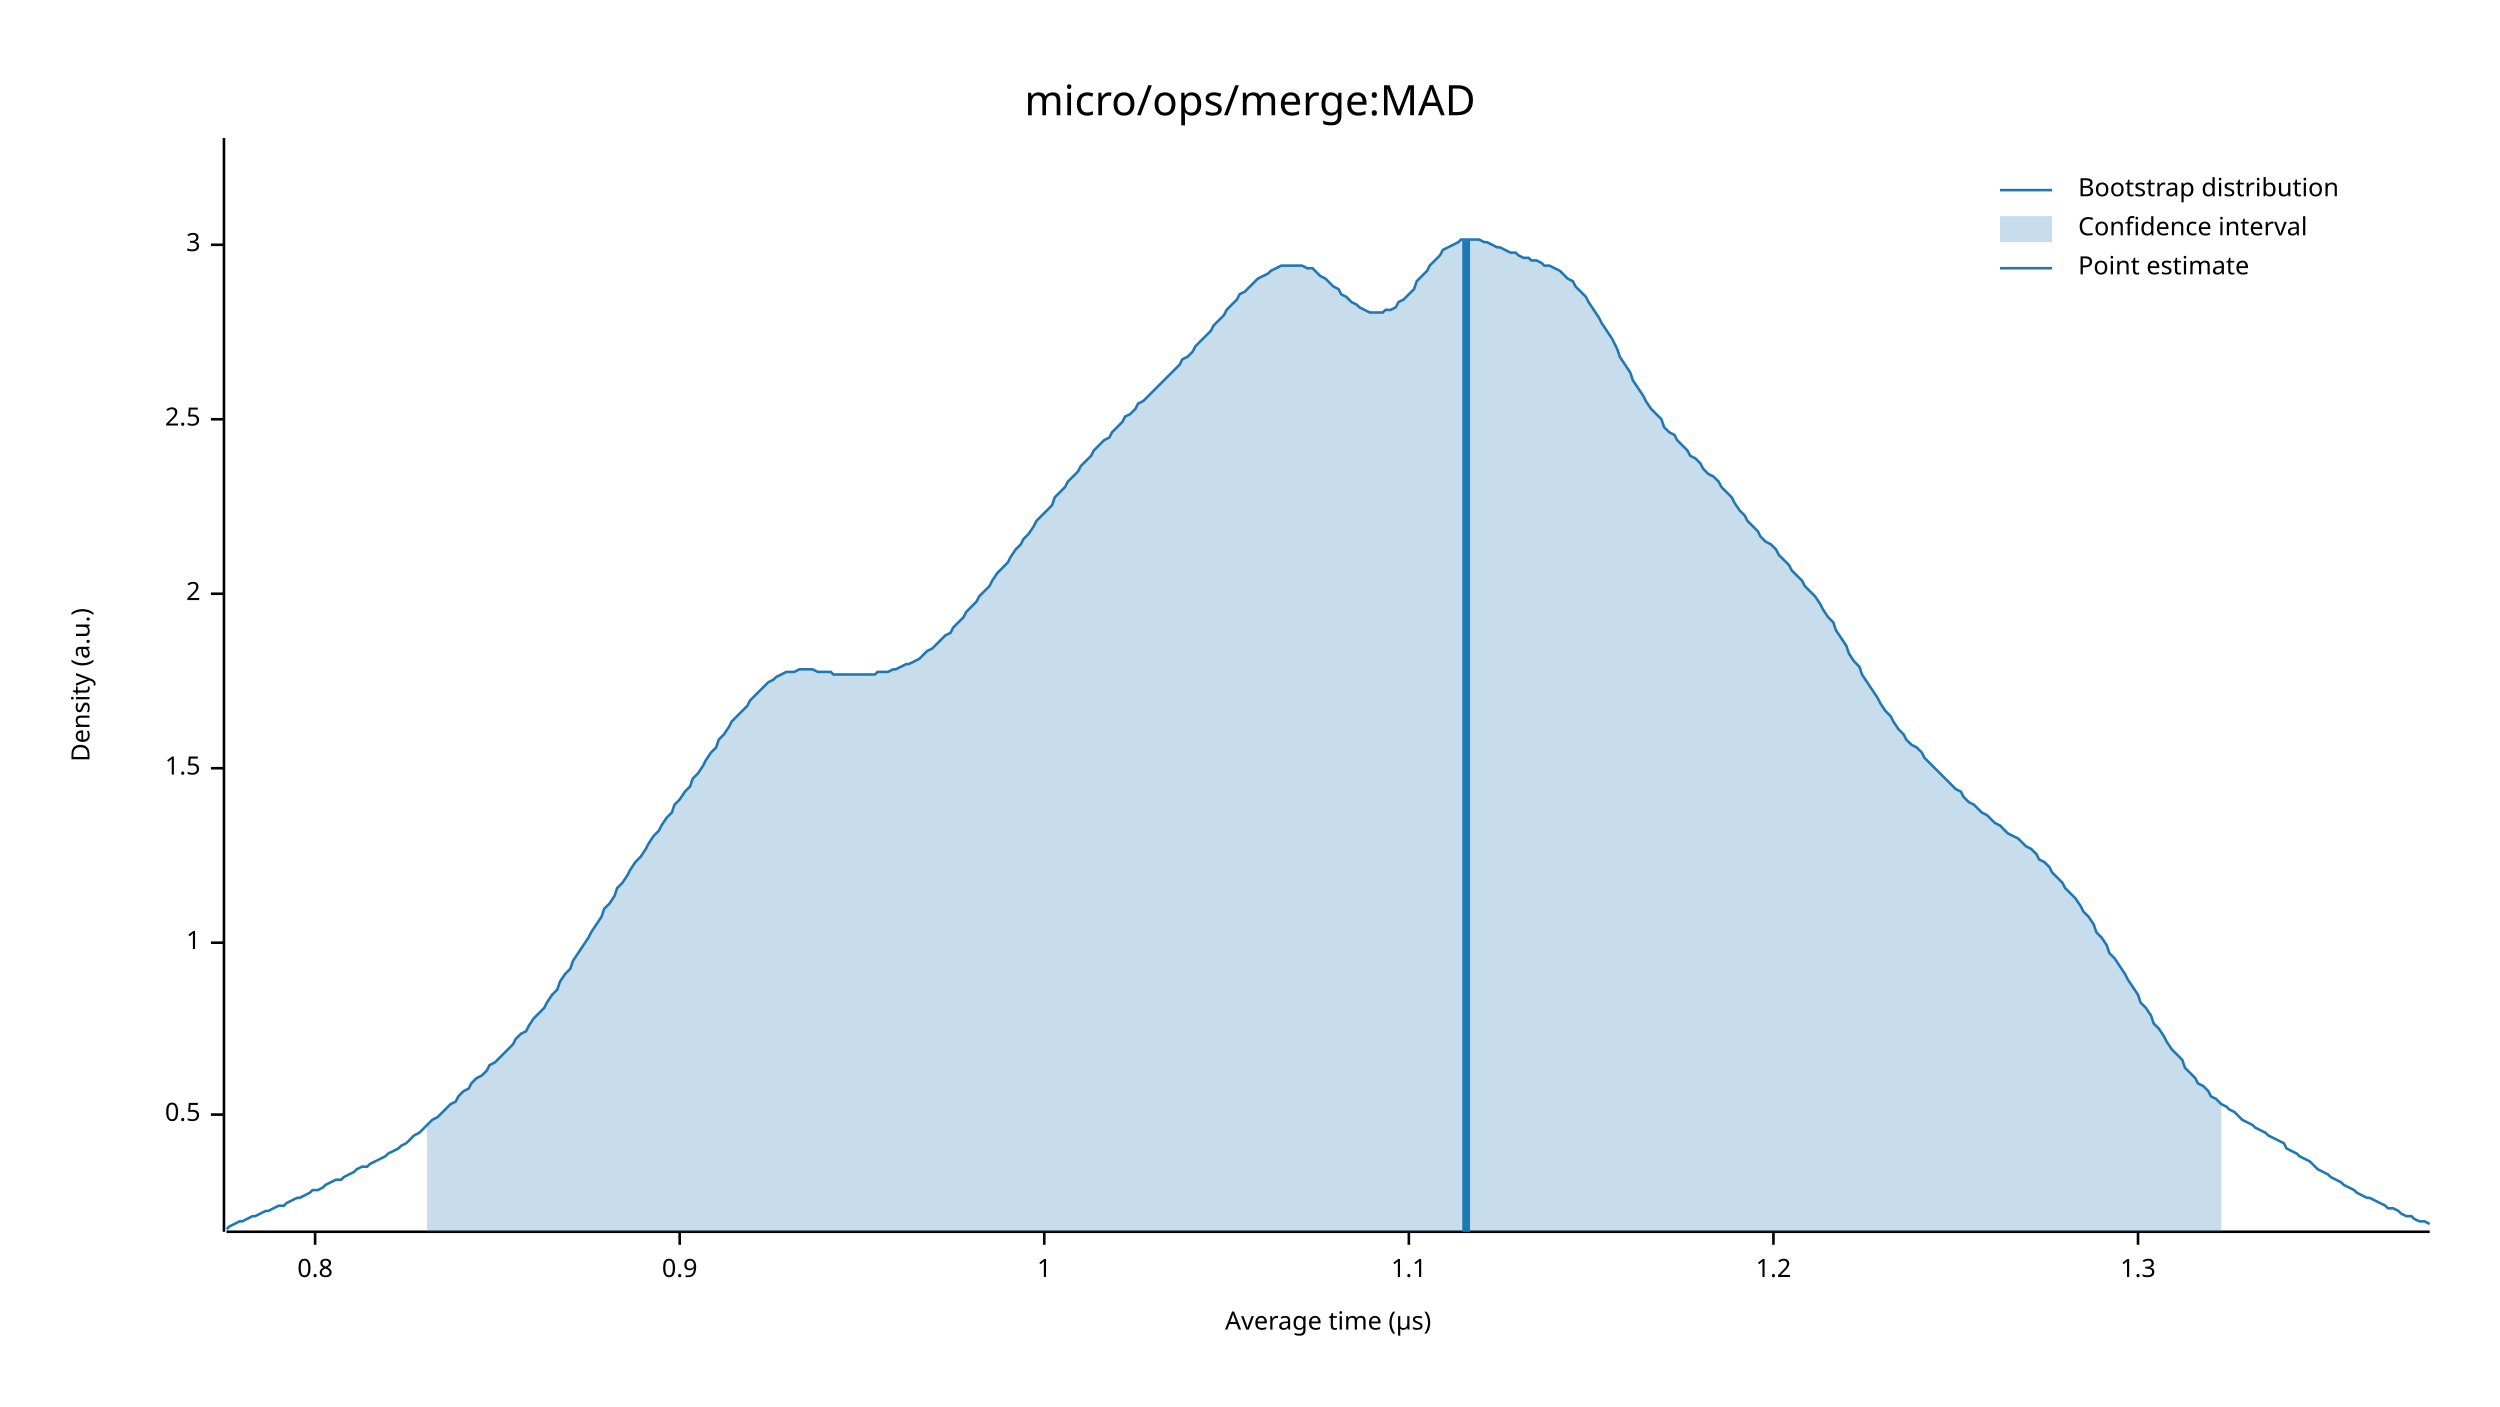
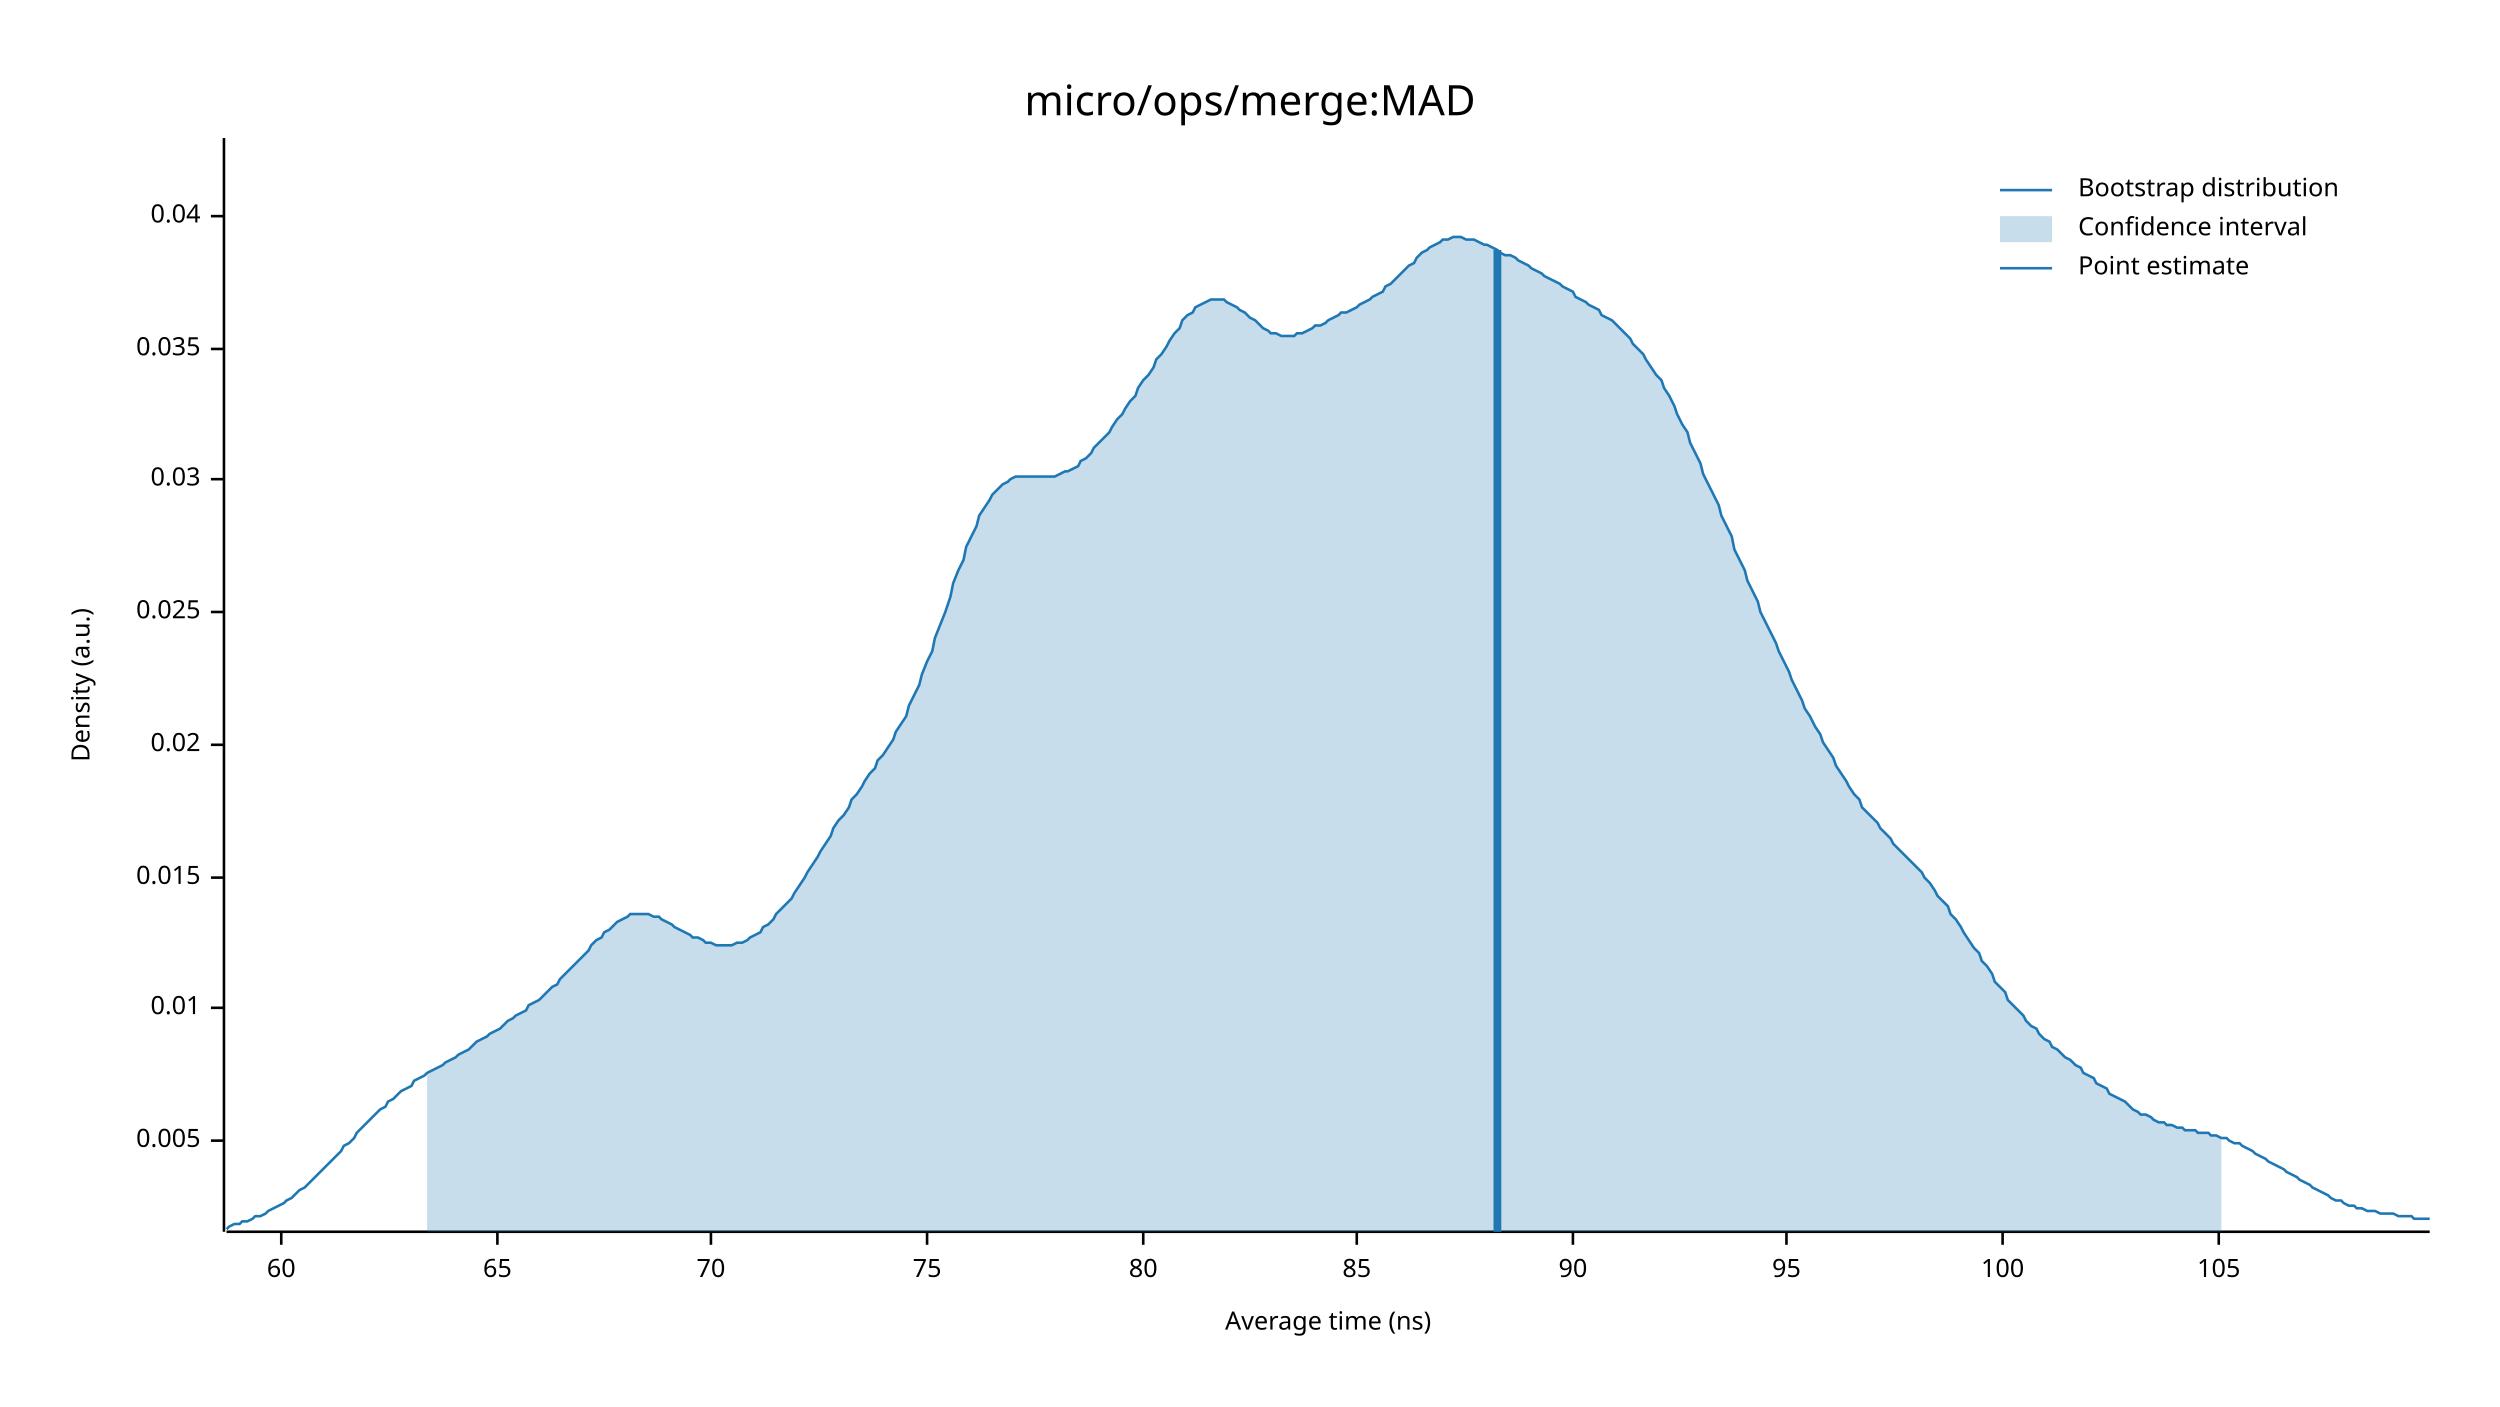
<svg xmlns="http://www.w3.org/2000/svg" width="960" height="540" viewBox="0 0 960 540">
  <text x="480" y="32" dy="0.76em" text-anchor="middle" font-family="sans-serif" font-size="16.129" opacity="1" fill="#000000">
micro/ops/merge:MAD
</text>
  <text x="27" y="263" dy="0.76em" text-anchor="middle" font-family="sans-serif" font-size="9.677" opacity="1" fill="#000000" transform="rotate(270, 27, 263)">
Density (a.u.)
</text>
  <text x="510" y="513" dy="-0.5ex" text-anchor="middle" font-family="sans-serif" font-size="9.677" opacity="1" fill="#000000">
- Average time (µs)
+ Average time (ns)
</text>
  <polyline fill="none" opacity="1" stroke="#000000" stroke-width="1" points="86,53 86,473 " />
-   <text x="77" y="428" dy="0.5ex" text-anchor="end" font-family="sans-serif" font-size="9.677" opacity="1" fill="#000000">
- 0.5
+   <text x="77" y="438" dy="0.5ex" text-anchor="end" font-family="sans-serif" font-size="9.677" opacity="1" fill="#000000">
+ 0.005
</text>
-   <polyline fill="none" opacity="1" stroke="#000000" stroke-width="1" points="81,428 86,428 " />
-   <text x="77" y="362" dy="0.5ex" text-anchor="end" font-family="sans-serif" font-size="9.677" opacity="1" fill="#000000">
- 1
+   <polyline fill="none" opacity="1" stroke="#000000" stroke-width="1" points="81,438 86,438 " />
+   <text x="77" y="387" dy="0.5ex" text-anchor="end" font-family="sans-serif" font-size="9.677" opacity="1" fill="#000000">
+ 0.01
</text>
-   <polyline fill="none" opacity="1" stroke="#000000" stroke-width="1" points="81,362 86,362 " />
-   <text x="77" y="295" dy="0.5ex" text-anchor="end" font-family="sans-serif" font-size="9.677" opacity="1" fill="#000000">
- 1.5
+   <polyline fill="none" opacity="1" stroke="#000000" stroke-width="1" points="81,387 86,387 " />
+   <text x="77" y="337" dy="0.5ex" text-anchor="end" font-family="sans-serif" font-size="9.677" opacity="1" fill="#000000">
+ 0.015
</text>
-   <polyline fill="none" opacity="1" stroke="#000000" stroke-width="1" points="81,295 86,295 " />
-   <text x="77" y="228" dy="0.5ex" text-anchor="end" font-family="sans-serif" font-size="9.677" opacity="1" fill="#000000">
- 2
+   <polyline fill="none" opacity="1" stroke="#000000" stroke-width="1" points="81,337 86,337 " />
+   <text x="77" y="286" dy="0.5ex" text-anchor="end" font-family="sans-serif" font-size="9.677" opacity="1" fill="#000000">
+ 0.02
</text>
-   <polyline fill="none" opacity="1" stroke="#000000" stroke-width="1" points="81,228 86,228 " />
-   <text x="77" y="161" dy="0.5ex" text-anchor="end" font-family="sans-serif" font-size="9.677" opacity="1" fill="#000000">
- 2.5
+   <polyline fill="none" opacity="1" stroke="#000000" stroke-width="1" points="81,286 86,286 " />
+   <text x="77" y="235" dy="0.5ex" text-anchor="end" font-family="sans-serif" font-size="9.677" opacity="1" fill="#000000">
+ 0.025
</text>
-   <polyline fill="none" opacity="1" stroke="#000000" stroke-width="1" points="81,161 86,161 " />
-   <text x="77" y="94" dy="0.5ex" text-anchor="end" font-family="sans-serif" font-size="9.677" opacity="1" fill="#000000">
- 3
+   <polyline fill="none" opacity="1" stroke="#000000" stroke-width="1" points="81,235 86,235 " />
+   <text x="77" y="184" dy="0.5ex" text-anchor="end" font-family="sans-serif" font-size="9.677" opacity="1" fill="#000000">
+ 0.03
</text>
-   <polyline fill="none" opacity="1" stroke="#000000" stroke-width="1" points="81,94 86,94 " />
+   <polyline fill="none" opacity="1" stroke="#000000" stroke-width="1" points="81,184 86,184 " />
+   <text x="77" y="134" dy="0.5ex" text-anchor="end" font-family="sans-serif" font-size="9.677" opacity="1" fill="#000000">
+ 0.035
+ </text>
+   <polyline fill="none" opacity="1" stroke="#000000" stroke-width="1" points="81,134 86,134 " />
+   <text x="77" y="83" dy="0.5ex" text-anchor="end" font-family="sans-serif" font-size="9.677" opacity="1" fill="#000000">
+ 0.04
+ </text>
+   <polyline fill="none" opacity="1" stroke="#000000" stroke-width="1" points="81,83 86,83 " />
  <polyline fill="none" opacity="1" stroke="#000000" stroke-width="1" points="87,473 933,473 " />
-   <text x="121" y="483" dy="0.76em" text-anchor="middle" font-family="sans-serif" font-size="9.677" opacity="1" fill="#000000">
- 0.8
+   <text x="108" y="483" dy="0.76em" text-anchor="middle" font-family="sans-serif" font-size="9.677" opacity="1" fill="#000000">
+ 60
</text>
-   <polyline fill="none" opacity="1" stroke="#000000" stroke-width="1" points="121,473 121,478 " />
-   <text x="261" y="483" dy="0.76em" text-anchor="middle" font-family="sans-serif" font-size="9.677" opacity="1" fill="#000000">
- 0.9
+   <polyline fill="none" opacity="1" stroke="#000000" stroke-width="1" points="108,473 108,478 " />
+   <text x="191" y="483" dy="0.76em" text-anchor="middle" font-family="sans-serif" font-size="9.677" opacity="1" fill="#000000">
+ 65
</text>
-   <polyline fill="none" opacity="1" stroke="#000000" stroke-width="1" points="261,473 261,478 " />
-   <text x="401" y="483" dy="0.76em" text-anchor="middle" font-family="sans-serif" font-size="9.677" opacity="1" fill="#000000">
- 1
+   <polyline fill="none" opacity="1" stroke="#000000" stroke-width="1" points="191,473 191,478 " />
+   <text x="273" y="483" dy="0.76em" text-anchor="middle" font-family="sans-serif" font-size="9.677" opacity="1" fill="#000000">
+ 70
</text>
-   <polyline fill="none" opacity="1" stroke="#000000" stroke-width="1" points="401,473 401,478 " />
-   <text x="541" y="483" dy="0.76em" text-anchor="middle" font-family="sans-serif" font-size="9.677" opacity="1" fill="#000000">
- 1.1
+   <polyline fill="none" opacity="1" stroke="#000000" stroke-width="1" points="273,473 273,478 " />
+   <text x="356" y="483" dy="0.76em" text-anchor="middle" font-family="sans-serif" font-size="9.677" opacity="1" fill="#000000">
+ 75
</text>
-   <polyline fill="none" opacity="1" stroke="#000000" stroke-width="1" points="541,473 541,478 " />
-   <text x="681" y="483" dy="0.76em" text-anchor="middle" font-family="sans-serif" font-size="9.677" opacity="1" fill="#000000">
- 1.2
+   <polyline fill="none" opacity="1" stroke="#000000" stroke-width="1" points="356,473 356,478 " />
+   <text x="439" y="483" dy="0.76em" text-anchor="middle" font-family="sans-serif" font-size="9.677" opacity="1" fill="#000000">
+ 80
</text>
-   <polyline fill="none" opacity="1" stroke="#000000" stroke-width="1" points="681,473 681,478 " />
-   <text x="821" y="483" dy="0.76em" text-anchor="middle" font-family="sans-serif" font-size="9.677" opacity="1" fill="#000000">
- 1.3
+   <polyline fill="none" opacity="1" stroke="#000000" stroke-width="1" points="439,473 439,478 " />
+   <text x="521" y="483" dy="0.76em" text-anchor="middle" font-family="sans-serif" font-size="9.677" opacity="1" fill="#000000">
+ 85
</text>
-   <polyline fill="none" opacity="1" stroke="#000000" stroke-width="1" points="821,473 821,478 " />
-   <polyline fill="none" opacity="1" stroke="#1F78B4" stroke-width="1" points="87,472 88,471 90,470 92,469 93,469 95,468 97,467 98,467 100,466 102,465 103,465 105,464 107,463 109,463 110,462 112,461 114,460 115,460 117,459 119,458 120,457 122,457 124,456 125,455 127,454 129,453 131,453 132,452 134,451 136,450 137,449 139,448 141,448 142,447 144,446 146,445 148,444 149,443 151,442 153,441 154,440 156,439 158,437 159,436 161,435 163,433 164,432 166,430 168,429 170,427 171,426 173,424 175,423 176,421 178,419 180,418 181,416 183,414 185,413 187,411 188,409 190,408 192,406 193,405 195,403 197,401 198,399 200,397 202,396 203,394 205,391 207,389 209,387 210,385 212,382 214,380 215,377 217,374 219,372 220,369 222,366 224,363 226,360 227,358 229,355 231,352 232,349 234,347 236,344 237,341 239,339 241,336 242,334 244,331 246,329 248,326 249,324 251,321 253,319 254,317 256,314 258,312 259,309 261,307 263,304 265,302 266,299 268,297 270,294 271,292 273,289 275,287 276,284 278,282 280,279 281,277 283,275 285,273 287,271 288,269 290,267 292,265 293,264 295,262 297,261 298,260 300,259 302,258 304,258 305,258 307,257 309,257 310,257 312,257 314,258 315,258 317,258 319,258 320,259 322,259 324,259 326,259 327,259 329,259 331,259 332,259 334,259 336,259 337,258 339,258 341,258 343,257 344,257 346,256 348,255 349,255 351,254 353,253 354,252 356,250 358,249 359,248 361,246 363,244 365,243 366,241 368,239 370,237 371,235 373,233 375,231 376,229 378,227 380,225 381,223 383,220 385,218 387,216 388,214 390,211 392,209 393,207 395,205 397,202 398,200 400,198 402,196 404,194 405,191 407,189 409,187 410,185 412,183 414,181 415,179 417,177 419,175 420,173 422,171 424,169 426,168 427,166 429,164 431,162 432,160 434,159 436,157 437,155 439,154 441,152 443,150 444,149 446,147 448,145 449,144 451,142 453,140 454,138 456,137 458,135 459,133 461,131 463,129 465,127 466,125 468,123 470,121 471,119 473,117 475,115 476,113 478,112 480,110 482,108 483,107 485,106 487,105 488,104 490,103 492,102 493,102 495,102 497,102 498,102 500,102 502,103 504,103 505,104 507,106 509,107 510,108 512,110 514,111 515,113 517,114 519,116 521,117 522,118 524,119 526,120 527,120 529,120 531,120 532,119 534,119 536,118 537,116 539,115 541,113 543,111 544,108 546,106 548,104 549,102 551,100 553,98 554,96 556,95 558,94 560,93 561,92 563,92 565,92 566,92 568,92 570,93 571,93 573,94 575,95 576,95 578,96 580,97 582,97 583,98 585,99 587,99 588,100 590,100 592,101 593,102 595,102 597,103 599,104 600,105 602,107 604,108 605,110 607,112 609,114 610,116 612,119 614,122 615,124 617,127 619,130 621,134 622,137 624,140 626,143 627,146 629,149 631,152 632,154 634,157 636,159 638,161 639,164 641,166 643,167 644,169 646,171 648,173 649,175 651,176 653,178 654,180 656,182 658,183 660,185 661,187 663,189 665,191 666,193 668,196 670,198 671,200 673,202 675,204 676,206 678,208 680,209 682,211 683,213 685,215 687,217 688,219 690,221 692,223 693,225 695,227 697,229 699,232 700,234 702,237 704,239 705,242 707,245 709,248 710,251 712,254 714,256 715,259 717,262 719,265 721,268 722,270 724,273 726,275 727,277 729,280 731,282 732,284 734,286 736,287 738,289 739,291 741,293 743,295 744,296 746,298 748,300 749,301 751,303 753,304 754,306 756,308 758,309 760,311 761,312 763,313 765,315 766,316 768,317 770,319 771,320 773,321 775,322 777,324 778,325 780,326 782,328 783,330 785,331 787,333 788,335 790,337 792,339 793,341 795,343 797,345 799,348 800,350 802,352 804,355 805,358 807,360 809,363 810,366 812,368 814,371 816,374 817,376 819,379 821,382 822,385 824,387 826,390 827,393 829,395 831,398 832,400 834,403 836,405 838,407 839,410 841,412 843,414 844,416 846,417 848,419 849,421 851,422 853,424 855,425 856,426 858,427 860,429 861,430 863,431 865,432 866,433 868,434 870,435 871,436 873,437 875,438 877,439 878,441 880,442 882,443 883,444 885,445 887,446 888,447 890,449 892,450 894,451 895,452 897,453 899,454 900,455 902,456 904,457 905,458 907,459 909,460 910,460 912,461 914,462 916,463 917,464 919,464 921,465 922,466 924,467 926,467 927,468 929,469 931,469 933,470 " />
-   <polygon opacity="0.25" fill="#1F78B4" points="164,432 166,430 168,429 170,427 171,426 173,424 175,423 176,421 178,419 180,418 181,416 183,414 185,413 187,411 188,409 190,408 192,406 193,405 195,403 197,401 198,399 200,397 202,396 203,394 205,391 207,389 209,387 210,385 212,382 214,380 215,377 217,374 219,372 220,369 222,366 224,363 226,360 227,358 229,355 231,352 232,349 234,347 236,344 237,341 239,339 241,336 242,334 244,331 246,329 248,326 249,324 251,321 253,319 254,317 256,314 258,312 259,309 261,307 263,304 265,302 266,299 268,297 270,294 271,292 273,289 275,287 276,284 278,282 280,279 281,277 283,275 285,273 287,271 288,269 290,267 292,265 293,264 295,262 297,261 298,260 300,259 302,258 304,258 305,258 307,257 309,257 310,257 312,257 314,258 315,258 317,258 319,258 320,259 322,259 324,259 326,259 327,259 329,259 331,259 332,259 334,259 336,259 337,258 339,258 341,258 343,257 344,257 346,256 348,255 349,255 351,254 353,253 354,252 356,250 358,249 359,248 361,246 363,244 365,243 366,241 368,239 370,237 371,235 373,233 375,231 376,229 378,227 380,225 381,223 383,220 385,218 387,216 388,214 390,211 392,209 393,207 395,205 397,202 398,200 400,198 402,196 404,194 405,191 407,189 409,187 410,185 412,183 414,181 415,179 417,177 419,175 420,173 422,171 424,169 426,168 427,166 429,164 431,162 432,160 434,159 436,157 437,155 439,154 441,152 443,150 444,149 446,147 448,145 449,144 451,142 453,140 454,138 456,137 458,135 459,133 461,131 463,129 465,127 466,125 468,123 470,121 471,119 473,117 475,115 476,113 478,112 480,110 482,108 483,107 485,106 487,105 488,104 490,103 492,102 493,102 495,102 497,102 498,102 500,102 502,103 504,103 505,104 507,106 509,107 510,108 512,110 514,111 515,113 517,114 519,116 521,117 522,118 524,119 526,120 527,120 529,120 531,120 532,119 534,119 536,118 537,116 539,115 541,113 543,111 544,108 546,106 548,104 549,102 551,100 553,98 554,96 556,95 558,94 560,93 561,92 563,92 565,92 566,92 568,92 570,93 571,93 573,94 575,95 576,95 578,96 580,97 582,97 583,98 585,99 587,99 588,100 590,100 592,101 593,102 595,102 597,103 599,104 600,105 602,107 604,108 605,110 607,112 609,114 610,116 612,119 614,122 615,124 617,127 619,130 621,134 622,137 624,140 626,143 627,146 629,149 631,152 632,154 634,157 636,159 638,161 639,164 641,166 643,167 644,169 646,171 648,173 649,175 651,176 653,178 654,180 656,182 658,183 660,185 661,187 663,189 665,191 666,193 668,196 670,198 671,200 673,202 675,204 676,206 678,208 680,209 682,211 683,213 685,215 687,217 688,219 690,221 692,223 693,225 695,227 697,229 699,232 700,234 702,237 704,239 705,242 707,245 709,248 710,251 712,254 714,256 715,259 717,262 719,265 721,268 722,270 724,273 726,275 727,277 729,280 731,282 732,284 734,286 736,287 738,289 739,291 741,293 743,295 744,296 746,298 748,300 749,301 751,303 753,304 754,306 756,308 758,309 760,311 761,312 763,313 765,315 766,316 768,317 770,319 771,320 773,321 775,322 777,324 778,325 780,326 782,328 783,330 785,331 787,333 788,335 790,337 792,339 793,341 795,343 797,345 799,348 800,350 802,352 804,355 805,358 807,360 809,363 810,366 812,368 814,371 816,374 817,376 819,379 821,382 822,385 824,387 826,390 827,393 829,395 831,398 832,400 834,403 836,405 838,407 839,410 841,412 843,414 844,416 846,417 848,419 849,421 851,422 853,424 853,473 164,473 " />
-   <polyline fill="none" opacity="1" stroke="#1F78B4" stroke-width="3" points="563,473 563,92 " />
+   <polyline fill="none" opacity="1" stroke="#000000" stroke-width="1" points="521,473 521,478 " />
+   <text x="604" y="483" dy="0.76em" text-anchor="middle" font-family="sans-serif" font-size="9.677" opacity="1" fill="#000000">
+ 90
+ </text>
+   <polyline fill="none" opacity="1" stroke="#000000" stroke-width="1" points="604,473 604,478 " />
+   <text x="686" y="483" dy="0.76em" text-anchor="middle" font-family="sans-serif" font-size="9.677" opacity="1" fill="#000000">
+ 95
+ </text>
+   <polyline fill="none" opacity="1" stroke="#000000" stroke-width="1" points="686,473 686,478 " />
+   <text x="769" y="483" dy="0.76em" text-anchor="middle" font-family="sans-serif" font-size="9.677" opacity="1" fill="#000000">
+ 100
+ </text>
+   <polyline fill="none" opacity="1" stroke="#000000" stroke-width="1" points="769,473 769,478 " />
+   <text x="852" y="483" dy="0.76em" text-anchor="middle" font-family="sans-serif" font-size="9.677" opacity="1" fill="#000000">
+ 105
+ </text>
+   <polyline fill="none" opacity="1" stroke="#000000" stroke-width="1" points="852,473 852,478 " />
+   <polyline fill="none" opacity="1" stroke="#1F78B4" stroke-width="1" points="87,472 88,471 90,470 92,470 93,469 95,469 97,468 98,467 100,467 102,466 103,465 105,464 107,463 109,462 110,461 112,460 114,458 115,457 117,456 119,454 120,453 122,451 124,449 125,448 127,446 129,444 131,442 132,440 134,439 136,437 137,435 139,433 141,431 142,430 144,428 146,426 148,425 149,423 151,422 153,420 154,419 156,418 158,417 159,415 161,414 163,413 164,412 166,411 168,410 170,409 171,408 173,407 175,406 176,405 178,404 180,403 181,402 183,400 185,399 187,398 188,397 190,396 192,395 193,394 195,392 197,391 198,390 200,389 202,388 203,386 205,385 207,384 209,382 210,381 212,379 214,378 215,376 217,374 219,372 220,371 222,369 224,367 226,365 227,363 229,361 231,360 232,358 234,357 236,355 237,354 239,353 241,352 242,351 244,351 246,351 248,351 249,351 251,352 253,352 254,353 256,354 258,355 259,356 261,357 263,358 265,359 266,360 268,360 270,361 271,362 273,362 275,363 276,363 278,363 280,363 281,363 283,362 285,362 287,361 288,360 290,359 292,358 293,356 295,355 297,353 298,351 300,349 302,347 304,345 305,343 307,340 309,337 310,335 312,332 314,329 315,327 317,324 319,321 320,318 322,315 324,313 326,310 327,307 329,305 331,302 332,300 334,297 336,295 337,292 339,290 341,287 343,284 344,281 346,278 348,275 349,271 351,267 353,263 354,259 356,254 358,250 359,245 361,240 363,235 365,229 366,224 368,219 370,215 371,210 373,206 375,202 376,198 378,195 380,192 381,190 383,188 385,186 387,185 388,184 390,183 392,183 393,183 395,183 397,183 398,183 400,183 402,183 404,183 405,183 407,182 409,181 410,181 412,180 414,179 415,177 417,176 419,174 420,172 422,170 424,168 426,166 427,164 429,161 431,159 432,157 434,154 436,152 437,149 439,146 441,144 443,141 444,138 446,136 448,133 449,131 451,128 453,126 454,123 456,121 458,120 459,118 461,117 463,116 465,115 466,115 468,115 470,115 471,116 473,117 475,118 476,119 478,120 480,122 482,123 483,124 485,126 487,127 488,128 490,128 492,129 493,129 495,129 497,129 498,128 500,128 502,127 504,126 505,125 507,125 509,124 510,123 512,122 514,121 515,120 517,120 519,119 521,118 522,117 524,116 526,115 527,114 529,113 531,112 532,110 534,109 536,107 537,106 539,104 541,102 543,101 544,99 546,97 548,96 549,95 551,94 553,93 554,92 556,92 558,91 560,91 561,91 563,92 565,92 566,92 568,93 570,94 571,94 573,95 575,96 576,97 578,98 580,98 582,99 583,100 585,101 587,102 588,103 590,104 592,105 593,106 595,107 597,108 599,109 600,110 602,111 604,112 605,114 607,115 609,116 610,117 612,118 614,119 615,121 617,122 619,123 621,125 622,126 624,128 626,130 627,132 629,134 631,136 632,138 634,141 636,144 638,146 639,149 641,152 643,156 644,159 646,163 648,166 649,170 651,174 653,178 654,182 656,186 658,190 660,194 661,198 663,202 665,206 666,211 668,215 670,219 671,223 673,227 675,231 676,235 678,239 680,243 682,247 683,250 685,254 687,258 688,261 690,265 692,269 693,272 695,275 697,279 699,282 700,285 702,288 704,291 705,294 707,297 709,300 710,302 712,305 714,307 715,310 717,312 719,314 721,316 722,318 724,320 726,322 727,324 729,326 731,328 732,329 734,331 736,333 738,335 739,337 741,339 743,342 744,344 746,346 748,348 749,351 751,353 753,356 754,358 756,361 758,364 760,366 761,369 763,371 765,374 766,377 768,379 770,381 771,384 773,386 775,388 777,390 778,392 780,394 782,395 783,397 785,399 787,400 788,402 790,403 792,405 793,406 795,407 797,409 799,410 800,412 802,413 804,414 805,416 807,417 809,418 810,420 812,421 814,422 816,423 817,424 819,426 821,427 822,428 824,428 826,429 827,430 829,431 831,431 832,432 834,432 836,433 838,433 839,434 841,434 843,434 844,435 846,435 848,435 849,436 851,436 853,437 855,437 856,438 858,439 860,439 861,440 863,441 865,442 866,443 868,444 870,445 871,446 873,447 875,448 877,449 878,450 880,451 882,452 883,453 885,454 887,455 888,456 890,457 892,458 894,459 895,460 897,461 899,461 900,462 902,463 904,463 905,464 907,464 909,465 910,465 912,465 914,466 916,466 917,466 919,466 921,467 922,467 924,467 926,467 927,468 929,468 931,468 933,468 " />
+   <polygon opacity="0.25" fill="#1F78B4" points="164,412 166,411 168,410 170,409 171,408 173,407 175,406 176,405 178,404 180,403 181,402 183,400 185,399 187,398 188,397 190,396 192,395 193,394 195,392 197,391 198,390 200,389 202,388 203,386 205,385 207,384 209,382 210,381 212,379 214,378 215,376 217,374 219,372 220,371 222,369 224,367 226,365 227,363 229,361 231,360 232,358 234,357 236,355 237,354 239,353 241,352 242,351 244,351 246,351 248,351 249,351 251,352 253,352 254,353 256,354 258,355 259,356 261,357 263,358 265,359 266,360 268,360 270,361 271,362 273,362 275,363 276,363 278,363 280,363 281,363 283,362 285,362 287,361 288,360 290,359 292,358 293,356 295,355 297,353 298,351 300,349 302,347 304,345 305,343 307,340 309,337 310,335 312,332 314,329 315,327 317,324 319,321 320,318 322,315 324,313 326,310 327,307 329,305 331,302 332,300 334,297 336,295 337,292 339,290 341,287 343,284 344,281 346,278 348,275 349,271 351,267 353,263 354,259 356,254 358,250 359,245 361,240 363,235 365,229 366,224 368,219 370,215 371,210 373,206 375,202 376,198 378,195 380,192 381,190 383,188 385,186 387,185 388,184 390,183 392,183 393,183 395,183 397,183 398,183 400,183 402,183 404,183 405,183 407,182 409,181 410,181 412,180 414,179 415,177 417,176 419,174 420,172 422,170 424,168 426,166 427,164 429,161 431,159 432,157 434,154 436,152 437,149 439,146 441,144 443,141 444,138 446,136 448,133 449,131 451,128 453,126 454,123 456,121 458,120 459,118 461,117 463,116 465,115 466,115 468,115 470,115 471,116 473,117 475,118 476,119 478,120 480,122 482,123 483,124 485,126 487,127 488,128 490,128 492,129 493,129 495,129 497,129 498,128 500,128 502,127 504,126 505,125 507,125 509,124 510,123 512,122 514,121 515,120 517,120 519,119 521,118 522,117 524,116 526,115 527,114 529,113 531,112 532,110 534,109 536,107 537,106 539,104 541,102 543,101 544,99 546,97 548,96 549,95 551,94 553,93 554,92 556,92 558,91 560,91 561,91 563,92 565,92 566,92 568,93 570,94 571,94 573,95 575,96 576,97 578,98 580,98 582,99 583,100 585,101 587,102 588,103 590,104 592,105 593,106 595,107 597,108 599,109 600,110 602,111 604,112 605,114 607,115 609,116 610,117 612,118 614,119 615,121 617,122 619,123 621,125 622,126 624,128 626,130 627,132 629,134 631,136 632,138 634,141 636,144 638,146 639,149 641,152 643,156 644,159 646,163 648,166 649,170 651,174 653,178 654,182 656,186 658,190 660,194 661,198 663,202 665,206 666,211 668,215 670,219 671,223 673,227 675,231 676,235 678,239 680,243 682,247 683,250 685,254 687,258 688,261 690,265 692,269 693,272 695,275 697,279 699,282 700,285 702,288 704,291 705,294 707,297 709,300 710,302 712,305 714,307 715,310 717,312 719,314 721,316 722,318 724,320 726,322 727,324 729,326 731,328 732,329 734,331 736,333 738,335 739,337 741,339 743,342 744,344 746,346 748,348 749,351 751,353 753,356 754,358 756,361 758,364 760,366 761,369 763,371 765,374 766,377 768,379 770,381 771,384 773,386 775,388 777,390 778,392 780,394 782,395 783,397 785,399 787,400 788,402 790,403 792,405 793,406 795,407 797,409 799,410 800,412 802,413 804,414 805,416 807,417 809,418 810,420 812,421 814,422 816,423 817,424 819,426 821,427 822,428 824,428 826,429 827,430 829,431 831,431 832,432 834,432 836,433 838,433 839,434 841,434 843,434 844,435 846,435 848,435 849,436 851,436 853,437 853,473 164,473 " />
+   <polyline fill="none" opacity="1" stroke="#1F78B4" stroke-width="3" points="575,473 575,96 " />
  <text x="798" y="68" dy="0.76em" text-anchor="start" font-family="sans-serif" font-size="9.677" opacity="1" fill="#000000">
Bootstrap distribution
</text>
  <text x="798" y="83" dy="0.76em" text-anchor="start" font-family="sans-serif" font-size="9.677" opacity="1" fill="#000000">
Confidence interval
</text>
  <text x="798" y="98" dy="0.76em" text-anchor="start" font-family="sans-serif" font-size="9.677" opacity="1" fill="#000000">
Point estimate
</text>
  <polyline fill="none" opacity="1" stroke="#1F78B4" stroke-width="1" points="768,73 788,73 " />
  <rect x="768" y="83" width="20" height="10" opacity="0.25" fill="#1F78B4" stroke="none" />
  <polyline fill="none" opacity="1" stroke="#1F78B4" stroke-width="1" points="768,103 788,103 " />
</svg>
